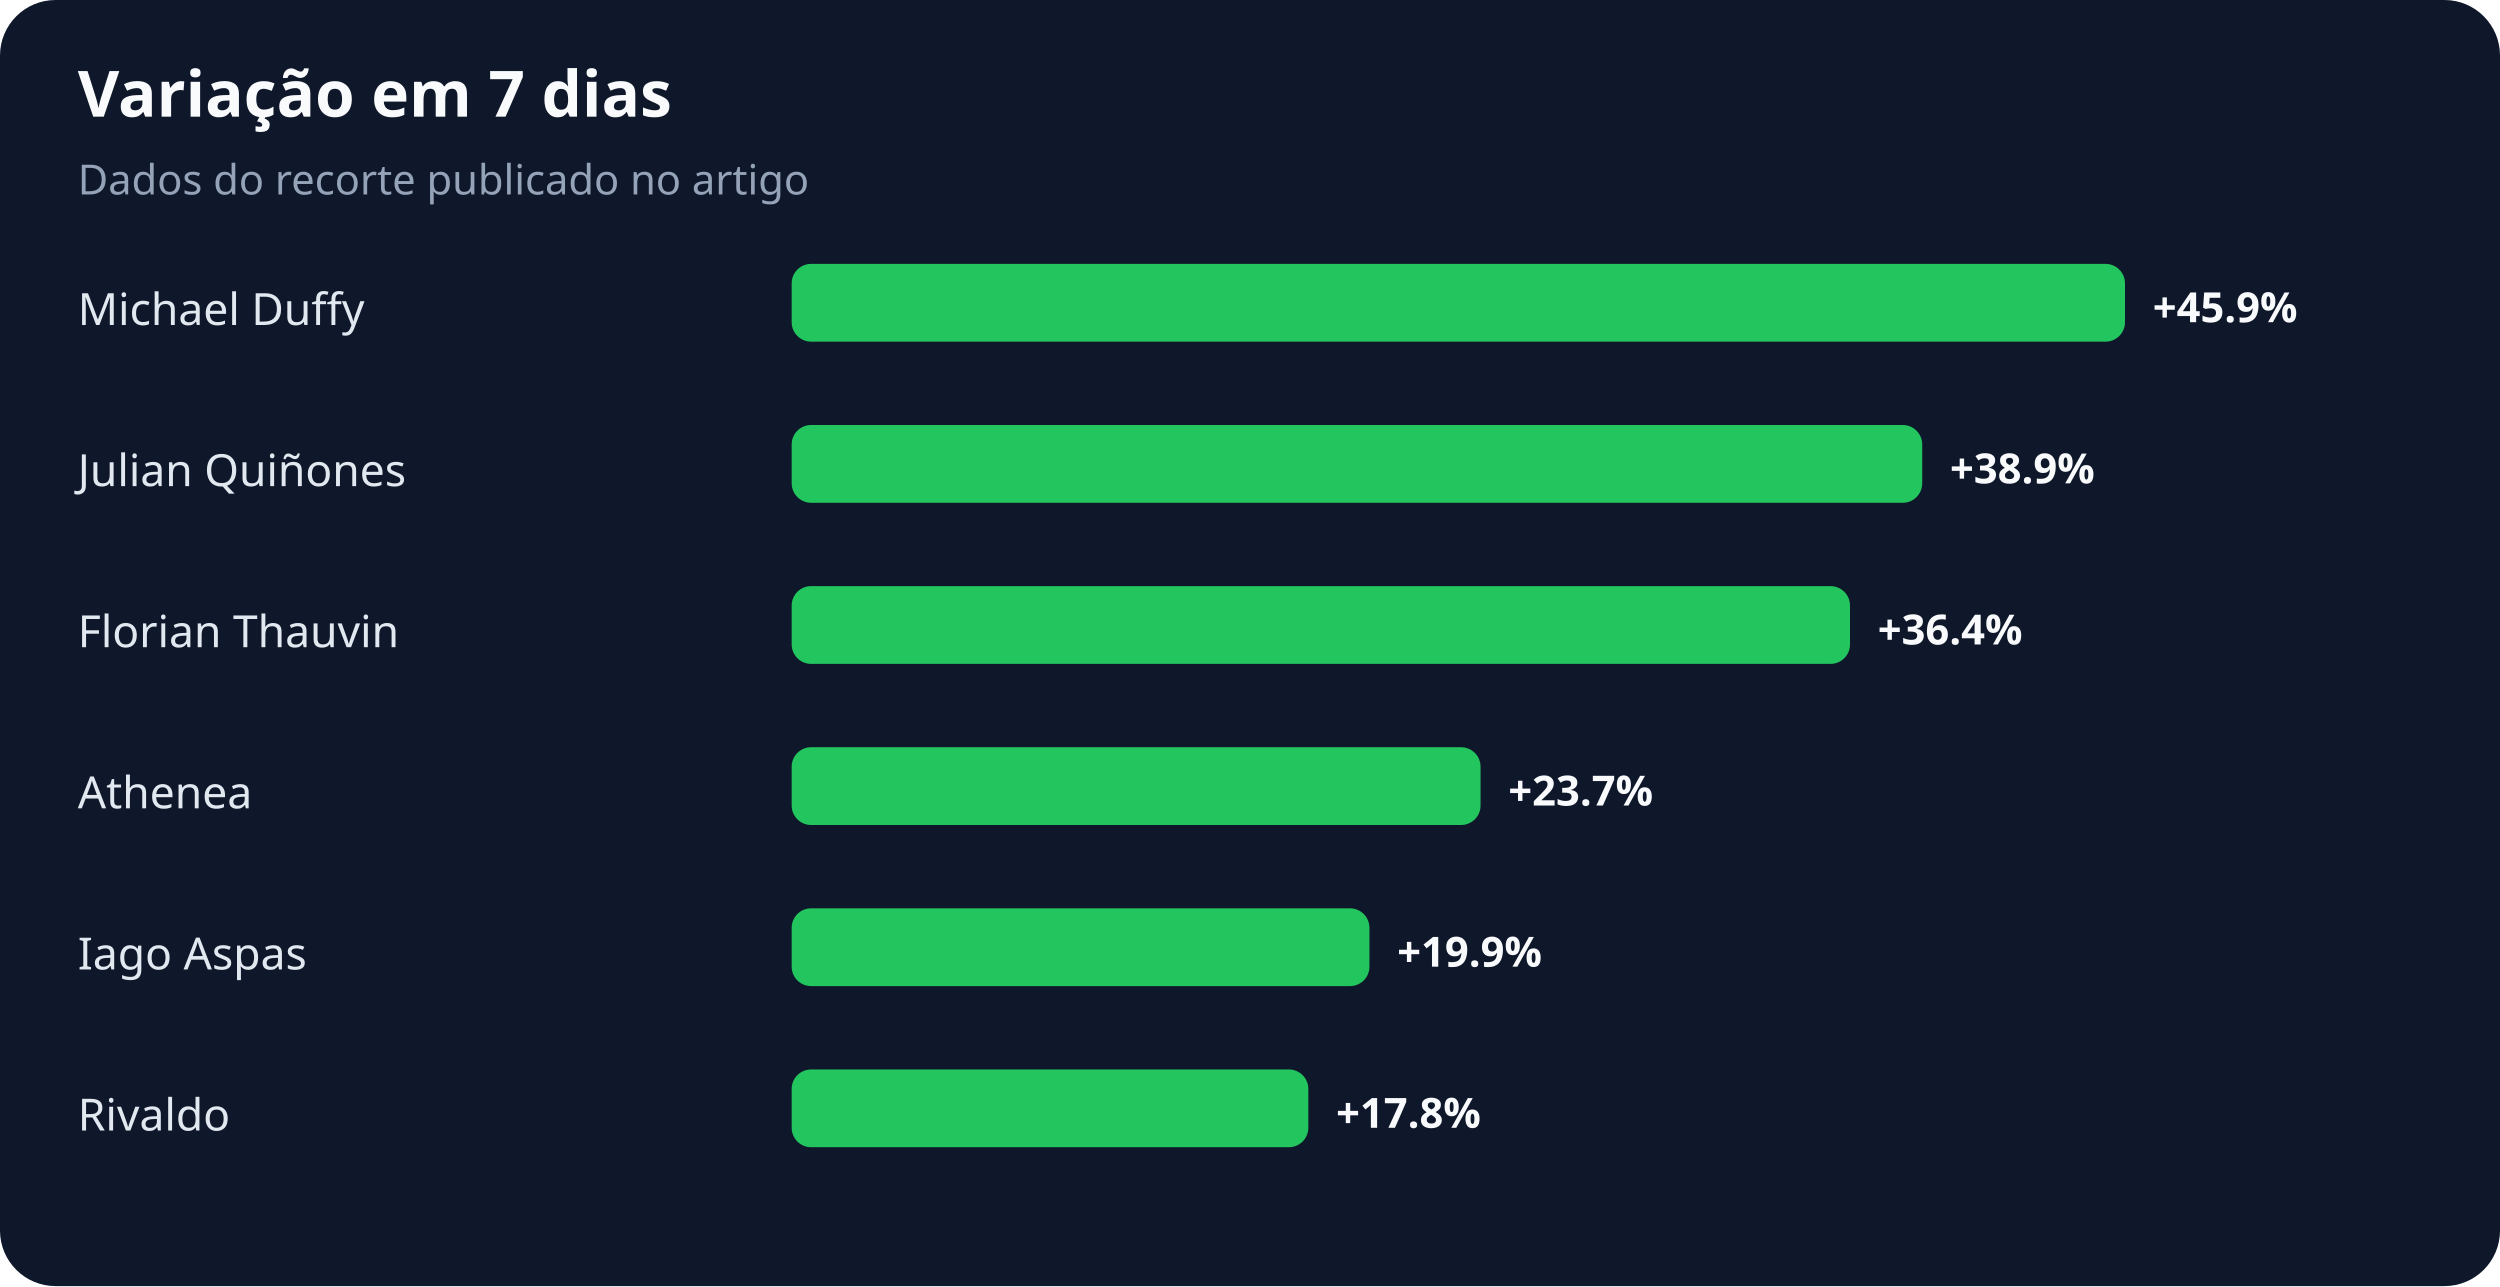
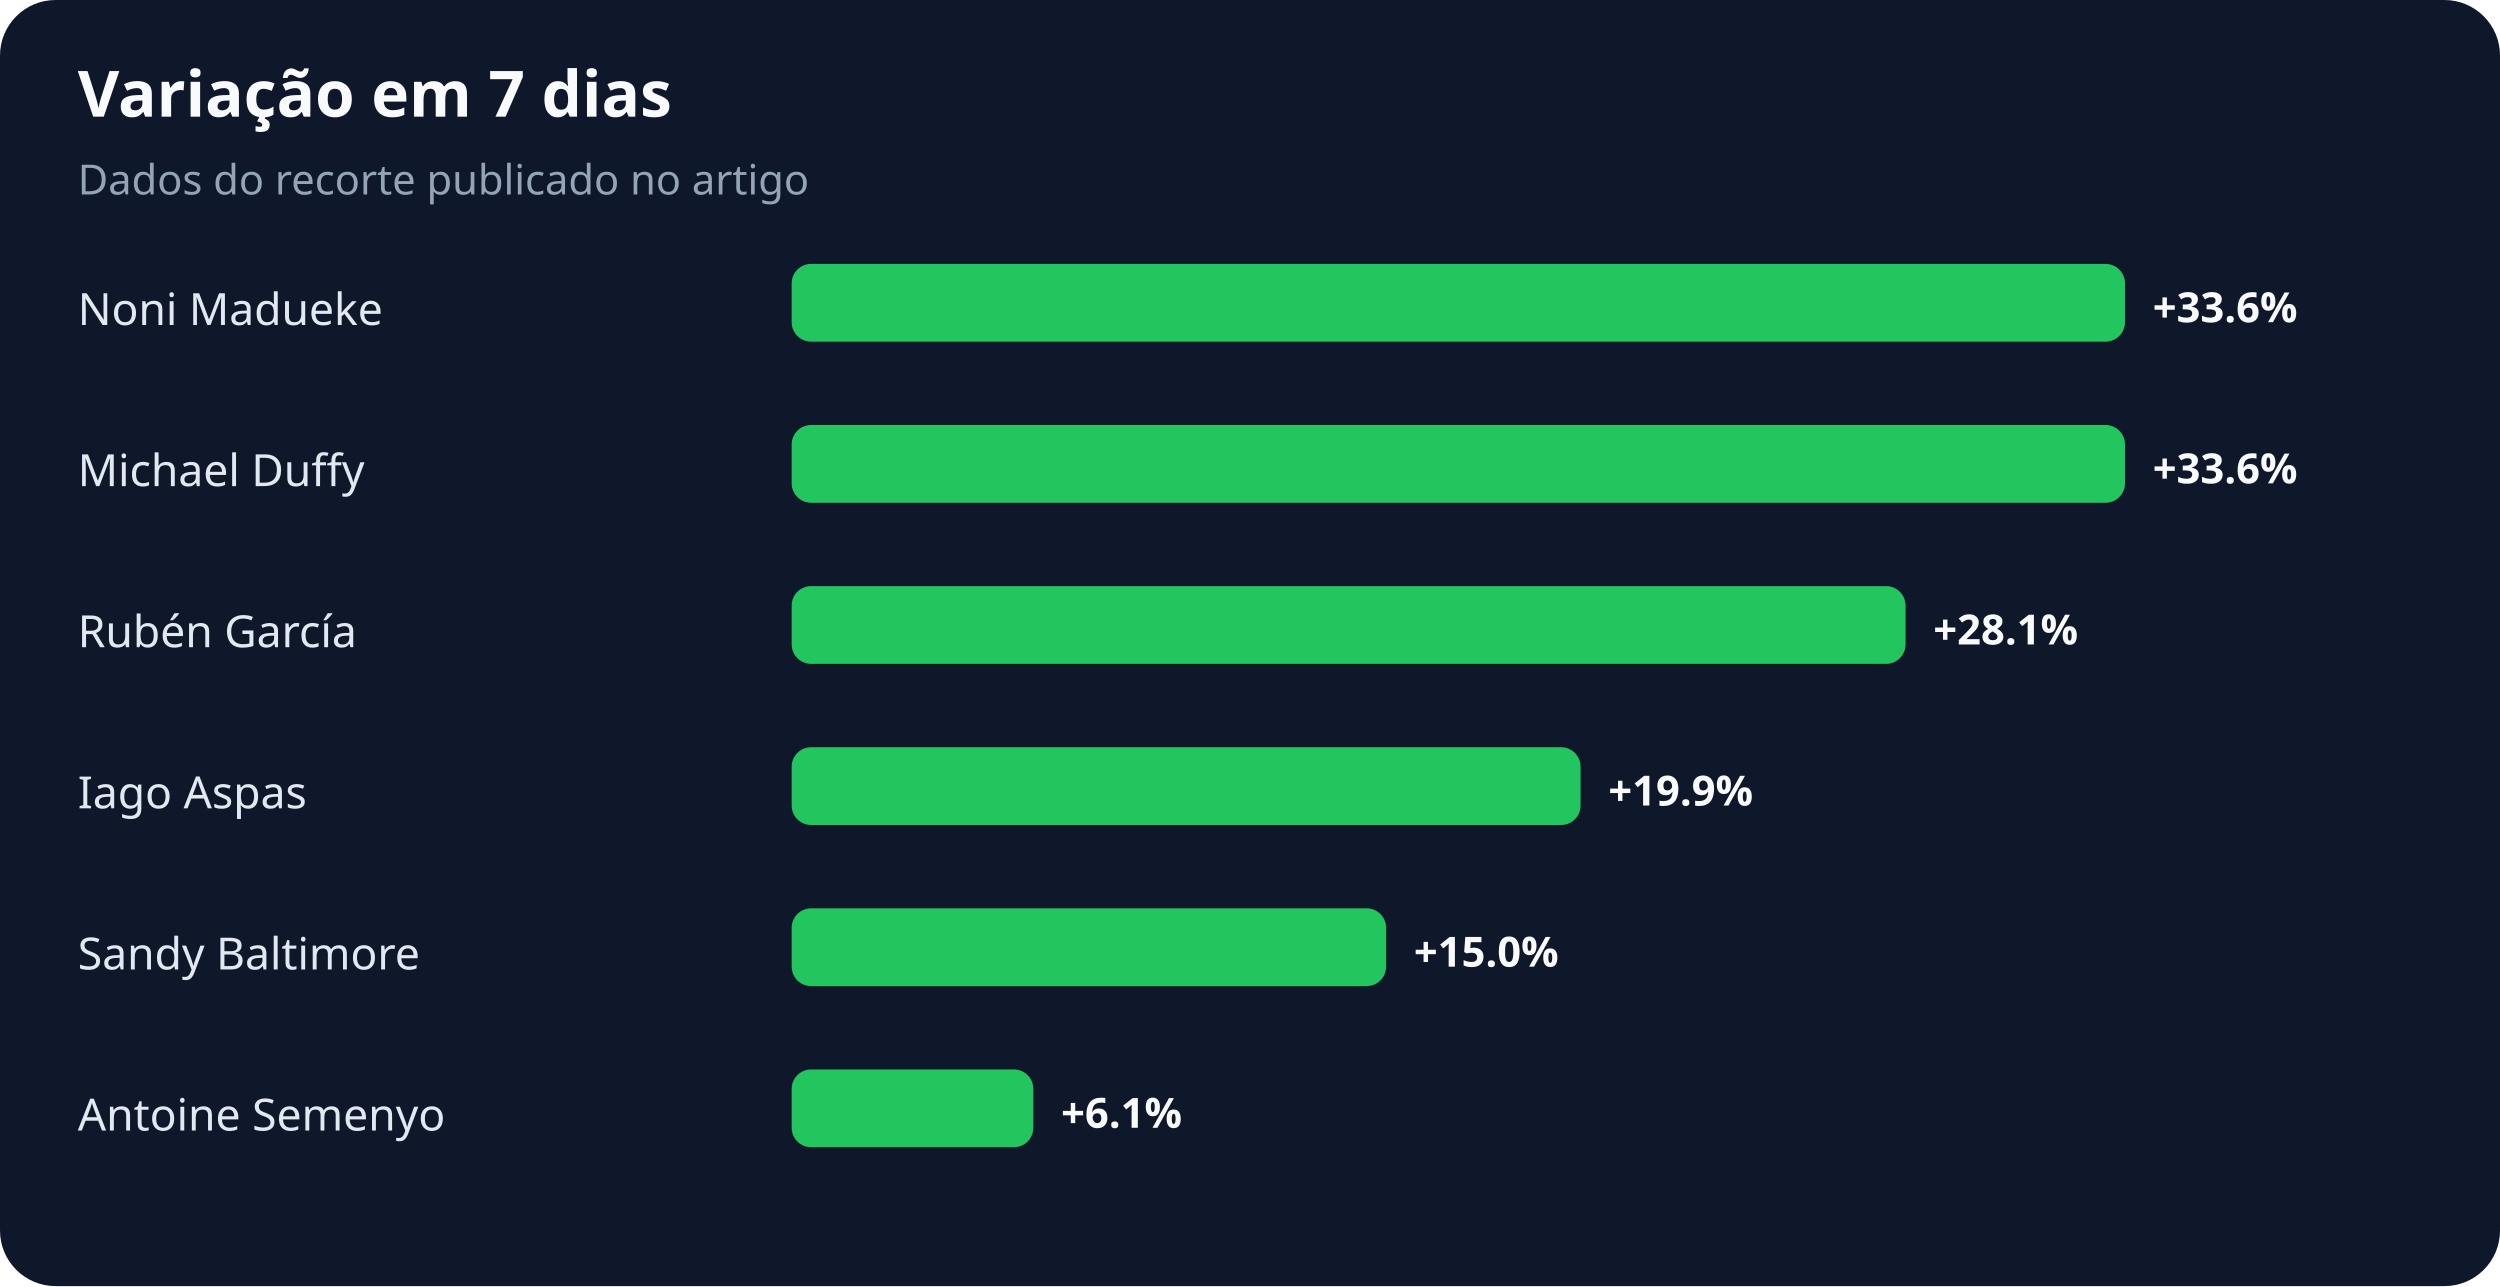
<svg xmlns="http://www.w3.org/2000/svg" width="900" height="463" viewBox="0 0 900 463" role="img" aria-labelledby="title desc">
  <rect width="100%" height="100%" rx="20" fill="#0f172a" />
  <text x="28" y="42" fill="#f8fafc" font-family="system-ui,sans-serif" font-size="23" font-weight="700">Variação em 7 dias</text>
  <text x="28" y="70" fill="#94a3b8" font-family="system-ui,sans-serif" font-size="15">Dados do recorte publicado no artigo</text>
-   <text x="28" y="117" fill="#e2e8f0" font-family="system-ui,sans-serif" font-size="16">Michael Duffy</text>
+   <text x="28" y="117" fill="#e2e8f0" font-family="system-ui,sans-serif" font-size="16">Noni Madueke</text>
  <rect x="285" y="95" width="480" height="28" rx="7" fill="#22c55e" />
-   <text x="775" y="116" fill="#f8fafc" font-family="system-ui,sans-serif" font-size="15" font-weight="700">+45.9%</text>
-   <text x="28" y="175" fill="#e2e8f0" font-family="system-ui,sans-serif" font-size="16">Julian Quiñones</text>
-   <rect x="285" y="153" width="407" height="28" rx="7" fill="#22c55e" />
-   <text x="702" y="174" fill="#f8fafc" font-family="system-ui,sans-serif" font-size="15" font-weight="700">+38.9%</text>
-   <text x="28" y="233" fill="#e2e8f0" font-family="system-ui,sans-serif" font-size="16">Florian Thauvin</text>
-   <rect x="285" y="211" width="381" height="28" rx="7" fill="#22c55e" />
-   <text x="676" y="232" fill="#f8fafc" font-family="system-ui,sans-serif" font-size="15" font-weight="700">+36.4%</text>
-   <text x="28" y="291" fill="#e2e8f0" font-family="system-ui,sans-serif" font-size="16">Athenea</text>
-   <rect x="285" y="269" width="248" height="28" rx="7" fill="#22c55e" />
-   <text x="543" y="290" fill="#f8fafc" font-family="system-ui,sans-serif" font-size="15" font-weight="700">+23.7%</text>
-   <text x="28" y="349" fill="#e2e8f0" font-family="system-ui,sans-serif" font-size="16">Iago Aspas</text>
-   <rect x="285" y="327" width="208" height="28" rx="7" fill="#22c55e" />
-   <text x="503" y="348" fill="#f8fafc" font-family="system-ui,sans-serif" font-size="15" font-weight="700">+19.9%</text>
-   <text x="28" y="407" fill="#e2e8f0" font-family="system-ui,sans-serif" font-size="16">Rivaldo</text>
-   <rect x="285" y="385" width="186" height="28" rx="7" fill="#22c55e" />
-   <text x="481" y="406" fill="#f8fafc" font-family="system-ui,sans-serif" font-size="15" font-weight="700">+17.8%</text>
+   <text x="775" y="116" fill="#f8fafc" font-family="system-ui,sans-serif" font-size="15" font-weight="700">+33.6%</text>
+   <text x="28" y="175" fill="#e2e8f0" font-family="system-ui,sans-serif" font-size="16">Michael Duffy</text>
+   <rect x="285" y="153" width="480" height="28" rx="7" fill="#22c55e" />
+   <text x="775" y="174" fill="#f8fafc" font-family="system-ui,sans-serif" font-size="15" font-weight="700">+33.6%</text>
+   <text x="28" y="233" fill="#e2e8f0" font-family="system-ui,sans-serif" font-size="16">Rubén García</text>
+   <rect x="285" y="211" width="401" height="28" rx="7" fill="#22c55e" />
+   <text x="696" y="232" fill="#f8fafc" font-family="system-ui,sans-serif" font-size="15" font-weight="700">+28.1%</text>
+   <text x="28" y="291" fill="#e2e8f0" font-family="system-ui,sans-serif" font-size="16">Iago Aspas</text>
+   <rect x="285" y="269" width="284" height="28" rx="7" fill="#22c55e" />
+   <text x="579" y="290" fill="#f8fafc" font-family="system-ui,sans-serif" font-size="15" font-weight="700">+19.9%</text>
+   <text x="28" y="349" fill="#e2e8f0" font-family="system-ui,sans-serif" font-size="16">Sandy Baltimore</text>
+   <rect x="285" y="327" width="214" height="28" rx="7" fill="#22c55e" />
+   <text x="509" y="348" fill="#f8fafc" font-family="system-ui,sans-serif" font-size="15" font-weight="700">+15.0%</text>
+   <text x="28" y="407" fill="#e2e8f0" font-family="system-ui,sans-serif" font-size="16">Antoine Semenyo</text>
+   <rect x="285" y="385" width="87" height="28" rx="7" fill="#22c55e" />
+   <text x="382" y="406" fill="#f8fafc" font-family="system-ui,sans-serif" font-size="15" font-weight="700">+6.1%</text>
</svg>
